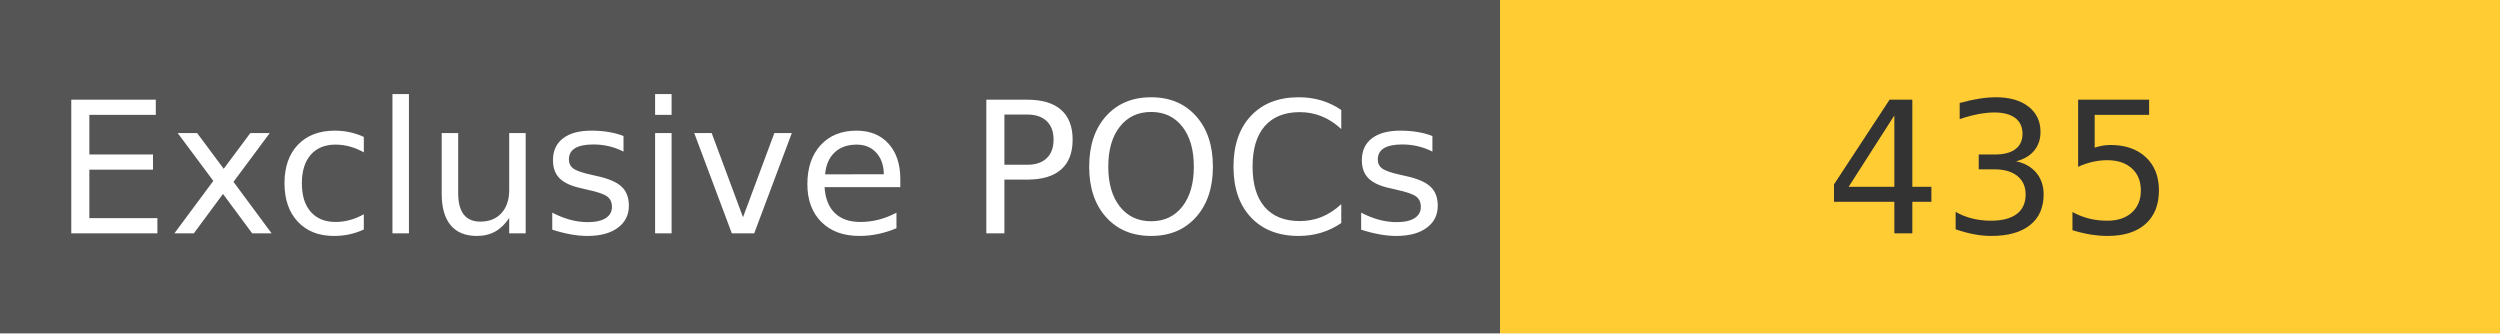
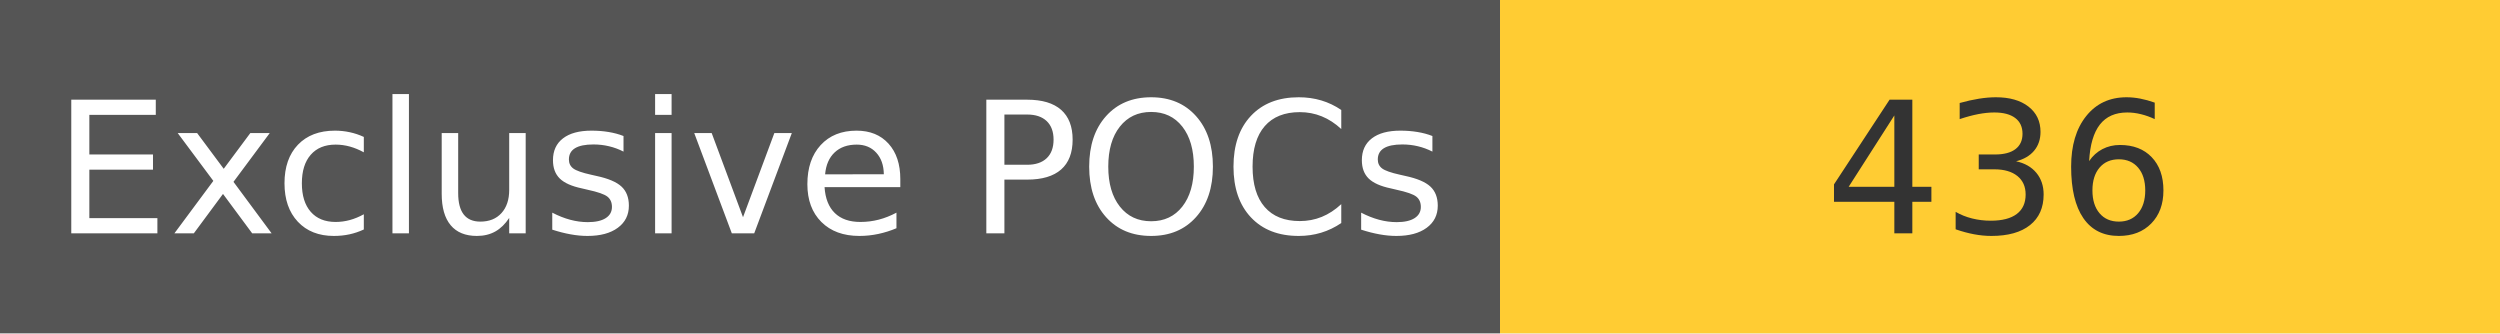
<svg xmlns="http://www.w3.org/2000/svg" width="150" height="20" role="img">
  <linearGradient id="s" x2="0" y2="100%">
    <stop offset="0" stop-color="#bbb" stop-opacity=".1" />
    <stop offset="1" stop-opacity=".1" />
  </linearGradient>
  <g>
    <rect width="90" height="20" fill="#555" />
    <rect x="90" width="267" height="20" fill="#ffcc33" />
  </g>
  <g fill="#fff" text-anchor="middle" font-family="Verdana,Geneva,DejaVu Sans,sans-serif" text-rendering="geometricPrecision" font-size="110">
    <text x="450" y="140" transform="scale(.1)" fill="#fff">
            Exclusive POCs
        </text>
    <text x="1200" y="140" transform="scale(.1)" fill="#333">
-             435
+             436
        </text>
  </g>
</svg>
